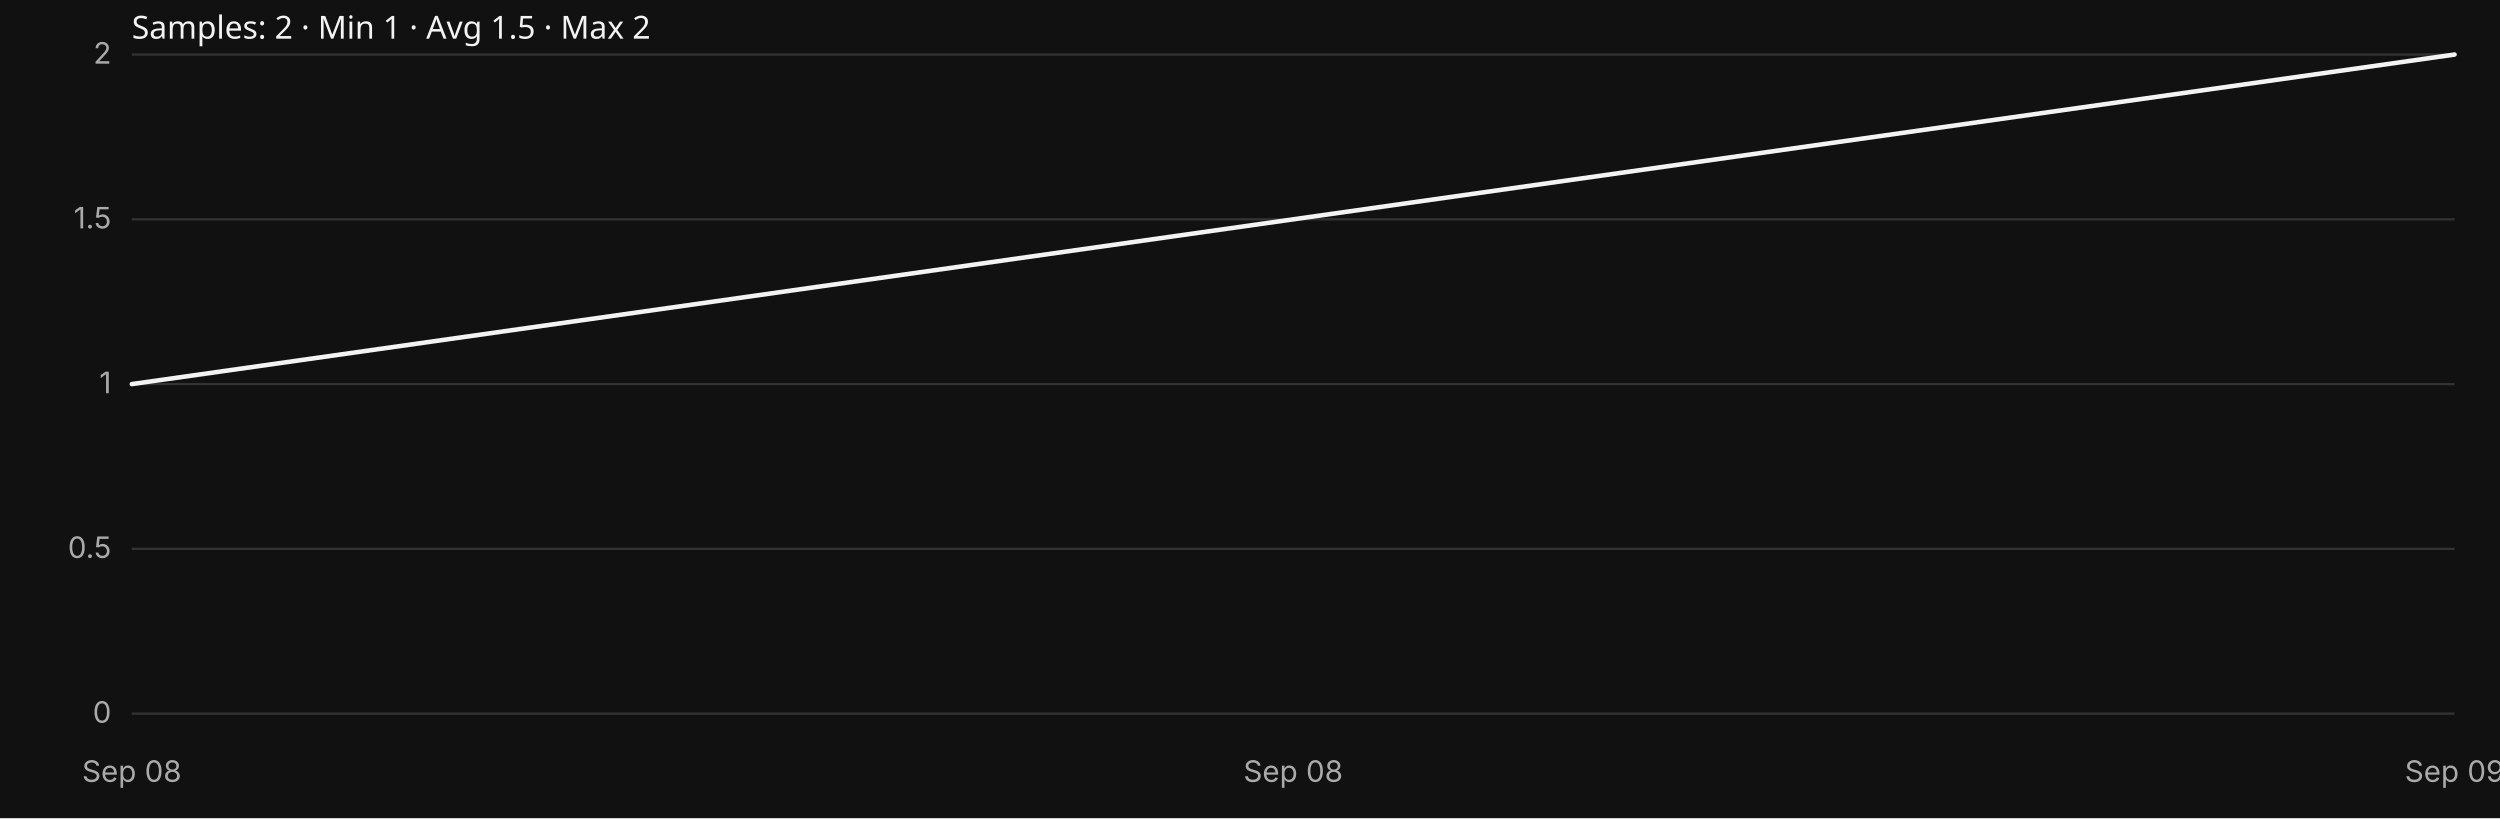
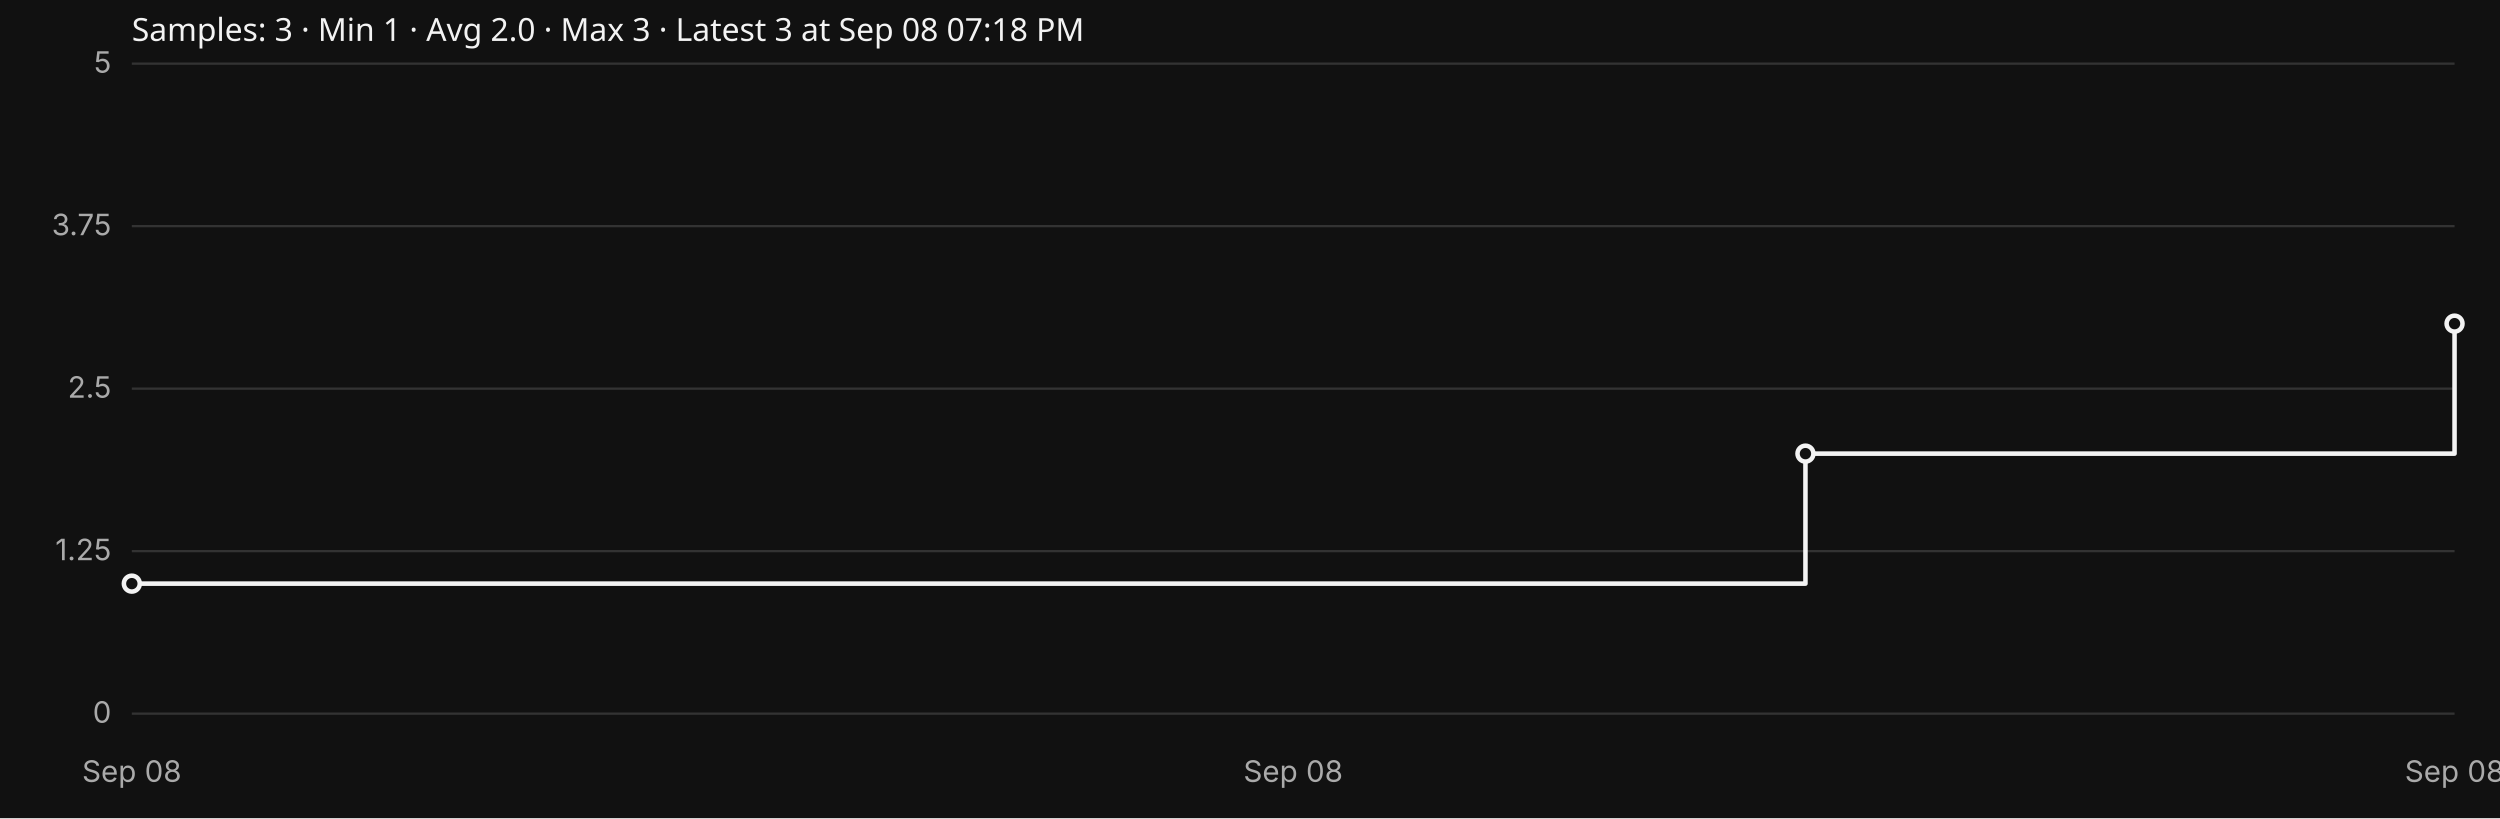
<svg xmlns="http://www.w3.org/2000/svg" width="1100" height="360" viewBox="0 0 1100 360">
  <rect width="100%" height="100%" fill="#111" />
  <g font-family="system-ui,-apple-system,Segoe UI,sans-serif" fill="#aaa" font-size="13">
-     <line x1="58" y1="24.0" x2="1080" y2="24.0" stroke="#333" stroke-width="1" />
-     <text x="49" y="28.0" text-anchor="end">2</text>
-     <line x1="58" y1="96.5" x2="1080" y2="96.5" stroke="#333" stroke-width="1" />
-     <text x="49" y="100.5" text-anchor="end">1.5</text>
-     <line x1="58" y1="169.0" x2="1080" y2="169.0" stroke="#333" stroke-width="1" />
-     <text x="49" y="173.0" text-anchor="end">1</text>
-     <line x1="58" y1="241.5" x2="1080" y2="241.5" stroke="#333" stroke-width="1" />
-     <text x="49" y="245.5" text-anchor="end">0.5</text>
+     <line x1="58" y1="28.0" x2="1080" y2="28.0" stroke="#333" stroke-width="1" />
+     <text x="49" y="32.0" text-anchor="end">5</text>
+     <line x1="58" y1="99.5" x2="1080" y2="99.5" stroke="#333" stroke-width="1" />
+     <text x="49" y="103.5" text-anchor="end">3.75</text>
+     <line x1="58" y1="171.0" x2="1080" y2="171.0" stroke="#333" stroke-width="1" />
+     <text x="49" y="175.0" text-anchor="end">2.5</text>
+     <line x1="58" y1="242.5" x2="1080" y2="242.5" stroke="#333" stroke-width="1" />
+     <text x="49" y="246.5" text-anchor="end">1.25</text>
    <line x1="58" y1="314.0" x2="1080" y2="314.0" stroke="#333" stroke-width="1" />
    <text x="49" y="318.0" text-anchor="end">0</text>
    <text x="58.0" y="344" text-anchor="middle">Sep 08</text>
    <text x="569.0" y="344" text-anchor="middle">Sep 08</text>
-     <text x="1080.0" y="344" text-anchor="middle">Sep 09</text>
+     <text x="1080.0" y="344" text-anchor="middle">Sep 08</text>
  </g>
-   <polyline points="58.0,169.0 1080.0,24.0" fill="none" stroke="#f3f3f3" stroke-width="2" stroke-linejoin="round" stroke-linecap="round" />
-   <text x="58" y="17" fill="#f3f3f3" font-family="system-ui" font-size="14">Samples: 2 · Min 1 · Avg 1.5 · Max 2</text>
+   <path d="M 58.0 256.8 H 794.4 V 199.6 H 1080.0 V 142.4" fill="none" stroke="#f3f3f3" stroke-width="2" stroke-linejoin="round" stroke-linecap="round" />
+   <circle cx="58.0" cy="256.8" r="3.5" fill="#111" stroke="#f3f3f3" stroke-width="2" />
+   <circle cx="794.4" cy="199.6" r="3.5" fill="#111" stroke="#f3f3f3" stroke-width="2" />
+   <circle cx="1080.0" cy="142.4" r="3.5" fill="#111" stroke="#f3f3f3" stroke-width="2" />
+   <text x="58" y="18" fill="#f3f3f3" font-family="system-ui" font-size="14">Samples: 3 · Min 1 · Avg 2.0 · Max 3 · Latest 3 at Sep 08 07:18 PM</text>
</svg>
